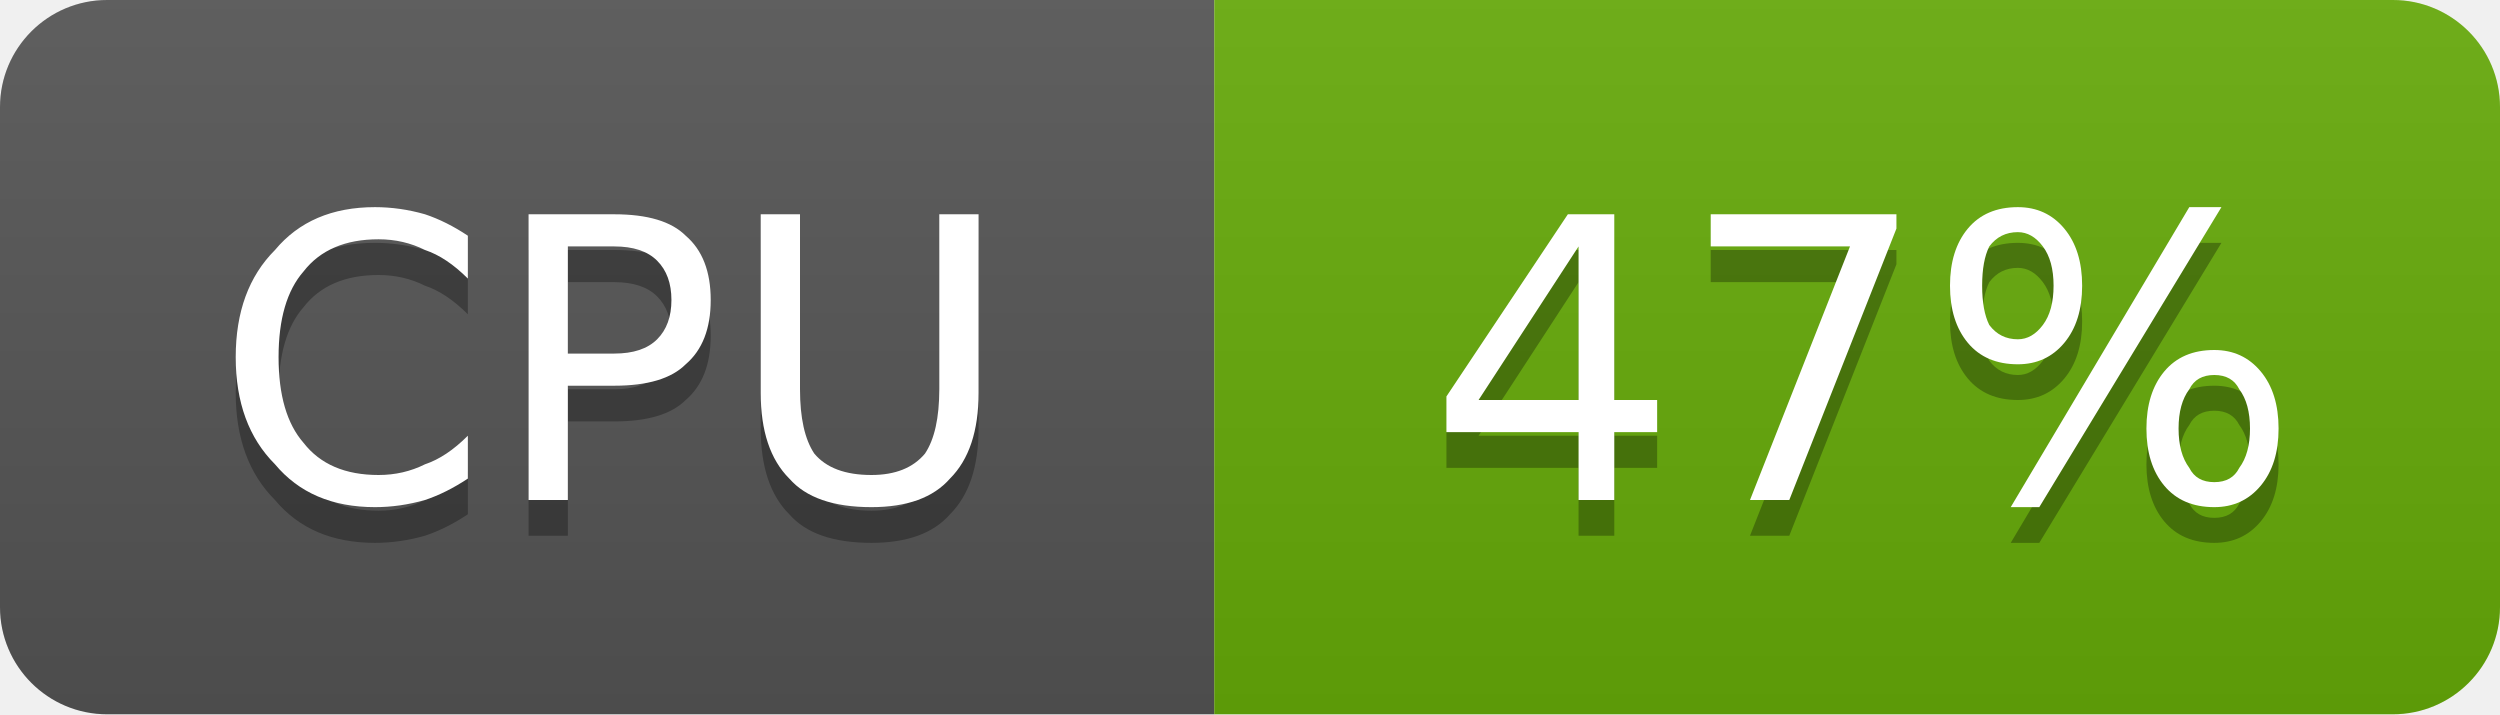
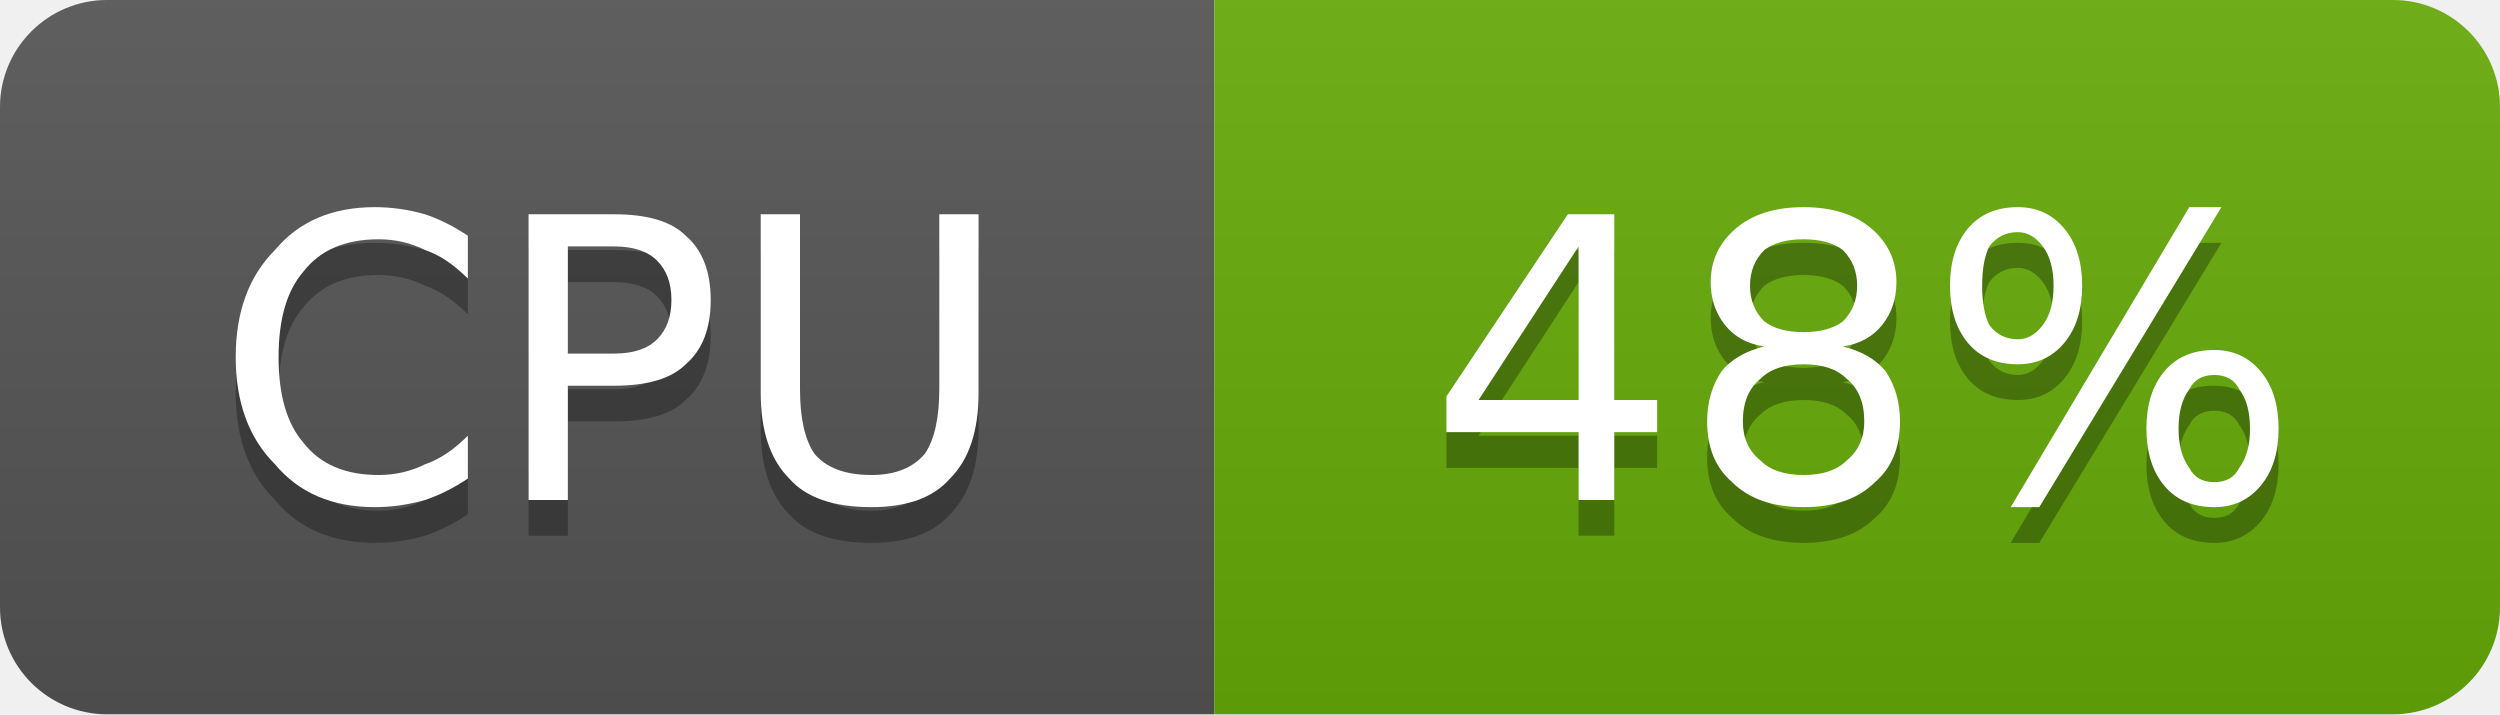
- <svg xmlns="http://www.w3.org/2000/svg" width="70" height="20" viewBox="0 0 70 20" role="img" aria-label="CPU: 47%">
+ <svg xmlns="http://www.w3.org/2000/svg" width="70" height="20" viewBox="0 0 70 20" role="img" aria-label="CPU: 48%">
  <linearGradient id="g-cluster_cpu_usage" x2="0" y2="100%">
    <stop offset="0" stop-color="#bbb" stop-opacity=".1" />
    <stop offset="1" stop-opacity=".1" />
  </linearGradient>
  <clipPath id="r-cluster_cpu_usage">
    <rect width="70" height="20" rx="3" fill="#fff" />
  </clipPath>
  <g clip-path="url(#r-cluster_cpu_usage)">
    <rect width="34" height="20" fill="#555" />
    <rect x="34" width="36" height="20" fill="#67ac09" />
    <rect width="70" height="20" fill="url(#g-cluster_cpu_usage)" />
    <path transform="translate(0 1)" fill="#010101" fill-opacity=".3" d="M13.1 6.6L13.1 7.8Q12.5 7.2 11.9 7.0Q11.3 6.7 10.6 6.7Q9.2 6.7 8.5 7.6Q7.8 8.4 7.8 10.0Q7.8 11.6 8.5 12.4Q9.2 13.3 10.6 13.3Q11.3 13.3 11.9 13.0Q12.5 12.8 13.1 12.2L13.1 13.4Q12.5 13.8 11.9 14.0Q11.2 14.2 10.5 14.2Q8.7 14.2 7.7 13.0Q6.6 11.9 6.6 10.0Q6.6 8.1 7.7 7.0Q8.7 5.8 10.5 5.8Q11.2 5.8 11.9 6.0Q12.5 6.2 13.1 6.6ZM15.9 6.9L15.9 9.9L17.2 9.9Q18.0 9.9 18.4 9.5Q18.8 9.1 18.8 8.4Q18.8 7.7 18.4 7.3Q18.0 6.9 17.2 6.9L15.9 6.9ZM14.8 6.0L17.2 6.0Q18.6 6.0 19.2 6.6Q19.9 7.2 19.9 8.4Q19.9 9.6 19.2 10.2Q18.6 10.8 17.2 10.8L15.9 10.8L15.9 14.0L14.8 14.0L14.8 6.0ZM21.3 6.0L22.4 6.0L22.4 10.9Q22.4 12.1 22.8 12.7Q23.3 13.3 24.4 13.3Q25.4 13.3 25.9 12.7Q26.3 12.1 26.3 10.9L26.3 6.0L27.4 6.0L27.4 11.0Q27.4 12.6 26.6 13.4Q25.9 14.2 24.4 14.2Q22.8 14.2 22.1 13.4Q21.3 12.6 21.3 11.0L21.3 6.0Z" />
    <path fill="#fff" d="M13.1 6.6L13.1 7.8Q12.5 7.2 11.9 7.0Q11.3 6.7 10.6 6.7Q9.2 6.7 8.5 7.6Q7.8 8.4 7.8 10.0Q7.8 11.6 8.5 12.4Q9.2 13.3 10.6 13.3Q11.3 13.3 11.9 13.0Q12.5 12.8 13.1 12.2L13.1 13.4Q12.5 13.8 11.9 14.0Q11.2 14.2 10.5 14.2Q8.7 14.2 7.7 13.0Q6.6 11.9 6.6 10.0Q6.6 8.1 7.7 7.0Q8.7 5.8 10.5 5.8Q11.2 5.8 11.9 6.0Q12.5 6.2 13.1 6.6ZM15.9 6.9L15.9 9.9L17.2 9.9Q18.0 9.9 18.4 9.5Q18.8 9.1 18.8 8.4Q18.8 7.7 18.4 7.3Q18.0 6.9 17.2 6.9L15.9 6.9ZM14.8 6.0L17.2 6.0Q18.6 6.0 19.2 6.6Q19.9 7.2 19.9 8.4Q19.9 9.6 19.2 10.2Q18.6 10.8 17.2 10.8L15.9 10.8L15.9 14.0L14.8 14.0L14.8 6.0ZM21.3 6.0L22.4 6.0L22.4 10.9Q22.4 12.1 22.8 12.7Q23.3 13.3 24.4 13.3Q25.4 13.3 25.9 12.7Q26.3 12.1 26.3 10.9L26.3 6.0L27.4 6.0L27.4 11.0Q27.4 12.6 26.6 13.4Q25.9 14.2 24.4 14.2Q22.8 14.2 22.1 13.4Q21.3 12.6 21.3 11.0L21.3 6.0Z" />
-     <path transform="translate(0 1)" fill="#010101" fill-opacity=".3" d="M44.2 6.9L41.4 11.2L44.2 11.2L44.2 6.9ZM43.9 6.0L45.2 6.0L45.2 11.2L46.4 11.2L46.4 12.1L45.2 12.1L45.2 14.0L44.2 14.0L44.2 12.1L40.5 12.1L40.5 11.1L43.9 6.0ZM47.9 6.0L53.1 6.0L53.1 6.4L50.1 14.0L49.0 14.0L51.8 6.9L47.9 6.9L47.9 6.0ZM62.0 10.5Q61.5 10.5 61.3 10.9Q61.0 11.3 61.0 12.0Q61.0 12.7 61.3 13.1Q61.5 13.5 62.0 13.5Q62.5 13.5 62.7 13.1Q63.0 12.7 63.0 12.0Q63.0 11.3 62.7 10.9Q62.5 10.5 62.0 10.5ZM62.0 9.8Q62.8 9.8 63.3 10.4Q63.8 11.0 63.8 12.0Q63.8 13.0 63.3 13.6Q62.8 14.2 62.0 14.2Q61.1 14.2 60.6 13.6Q60.1 13.0 60.1 12.0Q60.1 11.0 60.6 10.4Q61.1 9.8 62.0 9.8ZM56.5 6.5Q56.0 6.5 55.7 6.9Q55.5 7.3 55.5 8.0Q55.5 8.7 55.7 9.1Q56.0 9.5 56.5 9.5Q56.9 9.5 57.2 9.1Q57.5 8.7 57.5 8.0Q57.5 7.3 57.2 6.9Q56.9 6.5 56.5 6.5ZM61.3 5.8L62.2 5.8L57.1 14.2L56.3 14.2L61.3 5.8ZM56.5 5.8Q57.3 5.8 57.8 6.4Q58.3 7.0 58.3 8.0Q58.3 9.0 57.8 9.6Q57.3 10.2 56.5 10.2Q55.6 10.2 55.1 9.6Q54.6 9.0 54.6 8.0Q54.6 7.0 55.1 6.4Q55.6 5.8 56.5 5.8Z" />
-     <path fill="#fff" d="M44.2 6.9L41.4 11.2L44.2 11.2L44.2 6.9ZM43.9 6.0L45.2 6.0L45.2 11.2L46.4 11.2L46.4 12.1L45.2 12.1L45.2 14.0L44.2 14.0L44.2 12.1L40.5 12.1L40.5 11.1L43.9 6.0ZM47.9 6.0L53.1 6.0L53.1 6.4L50.1 14.0L49.0 14.0L51.8 6.9L47.9 6.9L47.9 6.0ZM62.0 10.5Q61.5 10.5 61.3 10.9Q61.0 11.3 61.0 12.0Q61.0 12.7 61.3 13.1Q61.5 13.5 62.0 13.5Q62.5 13.5 62.7 13.1Q63.0 12.7 63.0 12.0Q63.0 11.3 62.7 10.9Q62.5 10.5 62.0 10.5ZM62.0 9.8Q62.8 9.8 63.3 10.4Q63.8 11.0 63.8 12.0Q63.8 13.0 63.3 13.6Q62.8 14.2 62.0 14.2Q61.1 14.2 60.6 13.6Q60.1 13.0 60.1 12.0Q60.1 11.0 60.6 10.4Q61.1 9.8 62.0 9.8ZM56.5 6.5Q56.0 6.5 55.7 6.9Q55.5 7.3 55.5 8.0Q55.5 8.7 55.7 9.1Q56.0 9.5 56.5 9.5Q56.9 9.5 57.2 9.1Q57.5 8.7 57.5 8.0Q57.5 7.3 57.2 6.9Q56.9 6.5 56.5 6.5ZM61.3 5.8L62.2 5.8L57.1 14.2L56.3 14.2L61.3 5.8ZM56.5 5.8Q57.3 5.8 57.8 6.4Q58.3 7.0 58.3 8.0Q58.3 9.0 57.8 9.6Q57.3 10.2 56.5 10.2Q55.6 10.2 55.1 9.6Q54.6 9.0 54.6 8.0Q54.6 7.0 55.1 6.4Q55.6 5.8 56.5 5.8Z" />
+     <path transform="translate(0 1)" fill="#010101" fill-opacity=".3" d="M44.2 6.9L41.4 11.2L44.2 11.2L44.2 6.9ZM43.9 6.0L45.2 6.0L45.2 11.2L46.4 11.2L46.4 12.1L45.2 12.1L45.2 14.0L44.2 14.0L44.2 12.1L40.5 12.1L40.5 11.1L43.9 6.0ZM50.5 10.2Q49.7 10.2 49.3 10.6Q48.8 11.0 48.8 11.8Q48.8 12.5 49.3 12.9Q49.7 13.3 50.5 13.3Q51.3 13.3 51.7 12.9Q52.2 12.5 52.2 11.8Q52.2 11.0 51.7 10.6Q51.3 10.2 50.5 10.2ZM49.4 9.7Q48.7 9.6 48.3 9.1Q47.9 8.6 47.9 7.9Q47.9 7.0 48.6 6.4Q49.3 5.8 50.5 5.8Q51.7 5.8 52.4 6.4Q53.1 7.0 53.1 7.9Q53.1 8.6 52.7 9.1Q52.3 9.6 51.6 9.7Q52.4 9.9 52.8 10.4Q53.2 11.0 53.2 11.8Q53.2 12.9 52.5 13.5Q51.8 14.2 50.5 14.2Q49.2 14.2 48.5 13.5Q47.8 12.9 47.8 11.8Q47.8 11.0 48.2 10.4Q48.6 9.9 49.4 9.7ZM49.0 8.0Q49.0 8.6 49.4 9.0Q49.8 9.3 50.5 9.3Q51.2 9.3 51.6 9.0Q52.0 8.6 52.0 8.0Q52.0 7.4 51.6 7.0Q51.2 6.7 50.5 6.7Q49.8 6.7 49.4 7.0Q49.0 7.4 49.0 8.0ZM62.0 10.5Q61.5 10.5 61.3 10.9Q61.0 11.3 61.0 12.0Q61.0 12.7 61.3 13.1Q61.5 13.5 62.0 13.5Q62.5 13.5 62.7 13.1Q63.0 12.7 63.0 12.0Q63.0 11.3 62.7 10.9Q62.5 10.5 62.0 10.5ZM62.0 9.8Q62.8 9.8 63.3 10.4Q63.8 11.0 63.8 12.0Q63.8 13.0 63.3 13.6Q62.8 14.2 62.0 14.2Q61.1 14.2 60.6 13.6Q60.1 13.0 60.1 12.0Q60.1 11.0 60.6 10.4Q61.1 9.8 62.0 9.8ZM56.5 6.5Q56.0 6.5 55.7 6.9Q55.5 7.3 55.5 8.0Q55.5 8.7 55.7 9.1Q56.0 9.5 56.5 9.5Q56.9 9.5 57.2 9.1Q57.5 8.7 57.5 8.0Q57.5 7.3 57.2 6.9Q56.9 6.5 56.5 6.5ZM61.3 5.8L62.2 5.8L57.1 14.2L56.3 14.2L61.3 5.8ZM56.5 5.8Q57.3 5.8 57.8 6.4Q58.3 7.0 58.3 8.0Q58.3 9.0 57.8 9.6Q57.3 10.2 56.5 10.2Q55.6 10.2 55.1 9.6Q54.6 9.0 54.6 8.0Q54.6 7.0 55.1 6.4Q55.6 5.8 56.5 5.8Z" />
+     <path fill="#fff" d="M44.2 6.9L41.4 11.2L44.2 11.2L44.2 6.9ZM43.9 6.0L45.2 6.0L45.2 11.2L46.4 11.2L46.4 12.1L45.2 12.1L45.2 14.0L44.2 14.0L44.2 12.1L40.5 12.1L40.5 11.1L43.9 6.0ZM50.5 10.2Q49.7 10.2 49.3 10.6Q48.8 11.0 48.8 11.8Q48.8 12.5 49.3 12.9Q49.7 13.3 50.5 13.3Q51.3 13.3 51.7 12.9Q52.2 12.5 52.2 11.8Q52.2 11.0 51.7 10.6Q51.3 10.2 50.5 10.2ZM49.4 9.7Q48.7 9.6 48.3 9.1Q47.9 8.6 47.9 7.9Q47.9 7.0 48.6 6.4Q49.3 5.8 50.5 5.8Q51.7 5.8 52.4 6.4Q53.1 7.0 53.1 7.9Q53.1 8.6 52.7 9.1Q52.3 9.6 51.6 9.7Q52.4 9.9 52.8 10.4Q53.2 11.0 53.2 11.8Q53.2 12.9 52.5 13.5Q51.8 14.2 50.5 14.2Q49.2 14.2 48.5 13.5Q47.8 12.9 47.8 11.8Q47.8 11.0 48.2 10.4Q48.6 9.9 49.4 9.7ZM49.0 8.0Q49.0 8.6 49.4 9.0Q49.8 9.3 50.5 9.3Q51.2 9.3 51.6 9.0Q52.0 8.6 52.0 8.0Q52.0 7.4 51.6 7.0Q51.2 6.7 50.5 6.7Q49.8 6.7 49.4 7.0Q49.0 7.4 49.0 8.0ZM62.0 10.5Q61.5 10.5 61.3 10.9Q61.0 11.3 61.0 12.0Q61.0 12.7 61.3 13.1Q61.5 13.5 62.0 13.5Q62.5 13.5 62.7 13.1Q63.0 12.7 63.0 12.0Q63.0 11.3 62.7 10.9Q62.5 10.5 62.0 10.5ZM62.0 9.8Q62.8 9.8 63.3 10.4Q63.8 11.0 63.8 12.0Q63.8 13.0 63.3 13.6Q62.8 14.2 62.0 14.2Q61.1 14.2 60.6 13.6Q60.1 13.0 60.1 12.0Q60.1 11.0 60.6 10.4Q61.1 9.8 62.0 9.8ZM56.5 6.5Q56.0 6.5 55.7 6.9Q55.5 7.3 55.5 8.0Q55.5 8.7 55.7 9.1Q56.0 9.5 56.5 9.5Q56.9 9.5 57.2 9.1Q57.5 8.7 57.5 8.0Q57.5 7.3 57.2 6.9Q56.9 6.5 56.5 6.5ZM61.3 5.8L62.2 5.8L57.1 14.2L56.3 14.2L61.3 5.8ZM56.5 5.8Q57.3 5.8 57.8 6.4Q58.3 7.0 58.3 8.0Q58.3 9.0 57.8 9.6Q57.3 10.2 56.5 10.2Q55.6 10.2 55.1 9.6Q54.6 9.0 54.6 8.0Q54.6 7.0 55.1 6.4Q55.6 5.8 56.5 5.8Z" />
  </g>
</svg>
